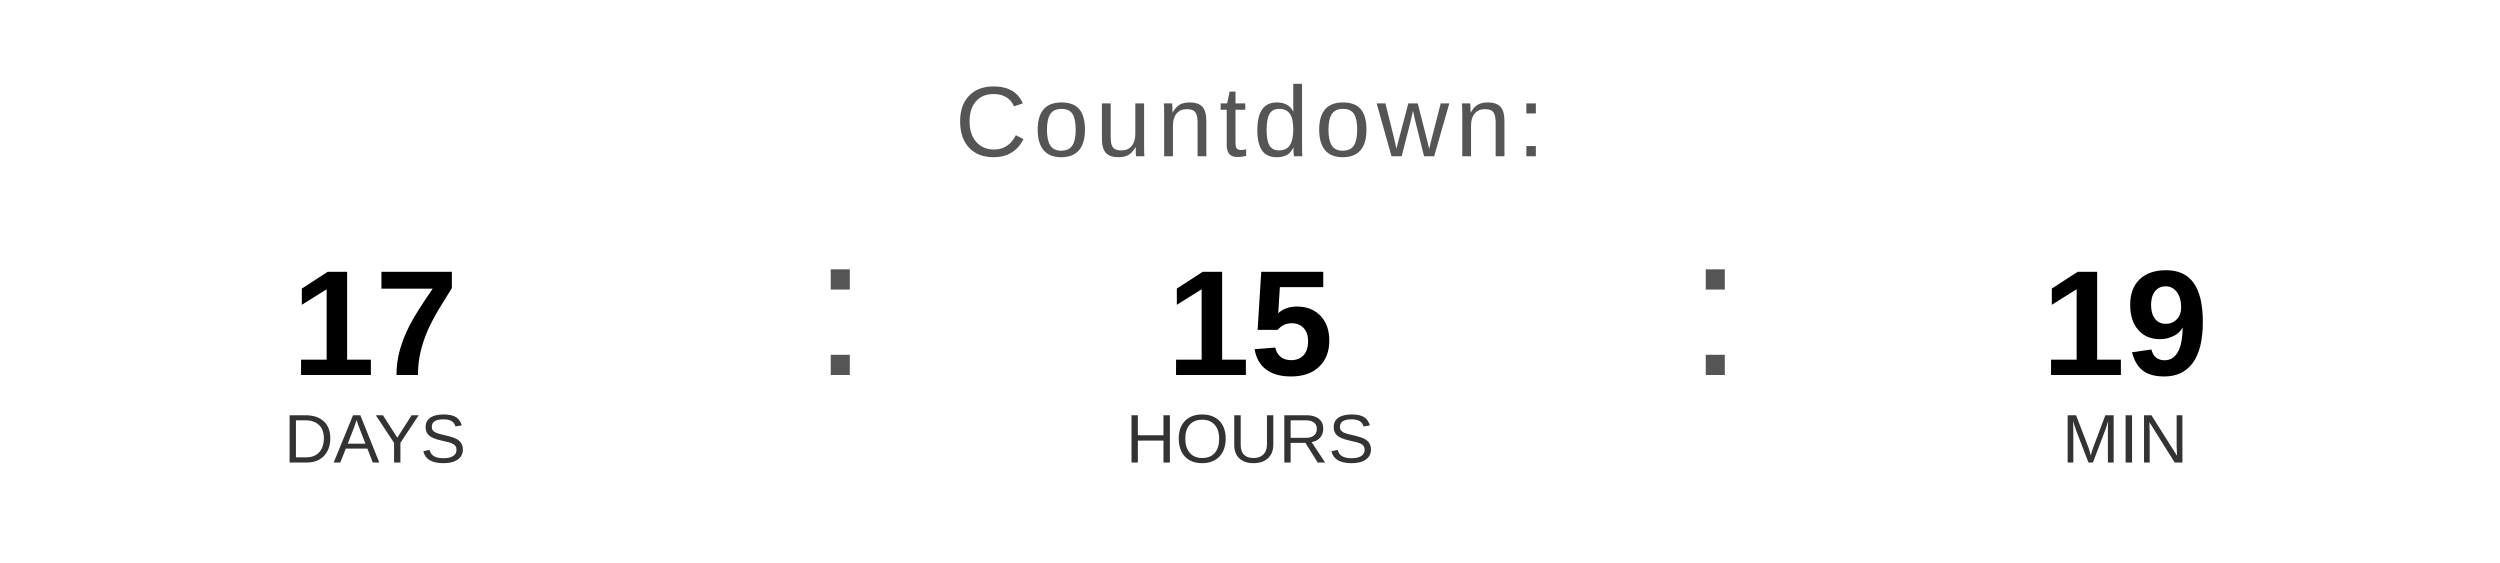
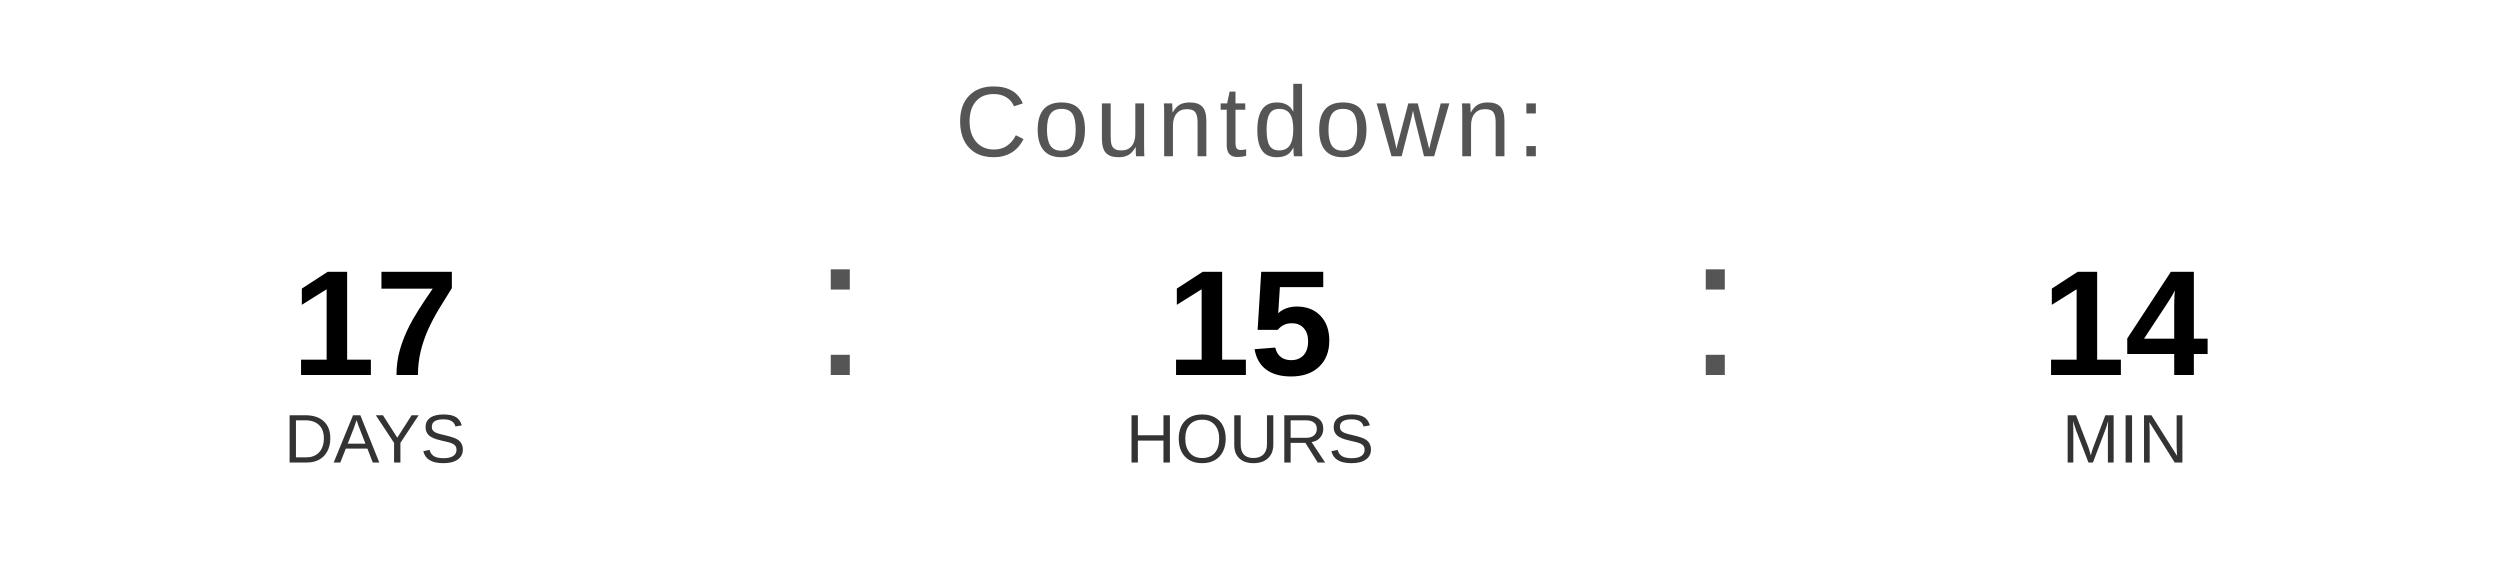
<svg xmlns="http://www.w3.org/2000/svg" width="400" height="90" viewBox="0 0 400 90">
  <text x="200" y="25" font-family="Arial, Helvetica, sans-serif" font-size="16" fill="#555555" text-anchor="middle" letter-spacing="1">
    Countdown:
  </text>
  <text x="60" y="60" font-family="Arial, Helvetica, sans-serif" font-size="24" font-weight="bold" fill="#000000" text-anchor="middle">17</text>
  <text x="60" y="74" font-family="Arial, Helvetica, sans-serif" font-size="11" fill="#333333" text-anchor="middle">DAYS</text>
  <text x="130" y="60" font-family="Arial, sans-serif" font-size="32" fill="#555555">:</text>
  <text x="200" y="60" font-family="Arial, Helvetica, sans-serif" font-size="24" font-weight="bold" fill="#000000" text-anchor="middle">15</text>
  <text x="200" y="74" font-family="Arial, Helvetica, sans-serif" font-size="11" fill="#333333" text-anchor="middle">HOURS</text>
  <text x="270" y="60" font-family="Arial, sans-serif" font-size="32" fill="#555555">:</text>
-   <text x="340" y="60" font-family="Arial, Helvetica, sans-serif" font-size="24" font-weight="bold" fill="#000000" text-anchor="middle">19</text>
+   <text x="340" y="60" font-family="Arial, Helvetica, sans-serif" font-size="24" font-weight="bold" fill="#000000" text-anchor="middle">14</text>
  <text x="340" y="74" font-family="Arial, Helvetica, sans-serif" font-size="11" fill="#333333" text-anchor="middle">MIN</text>
</svg>
